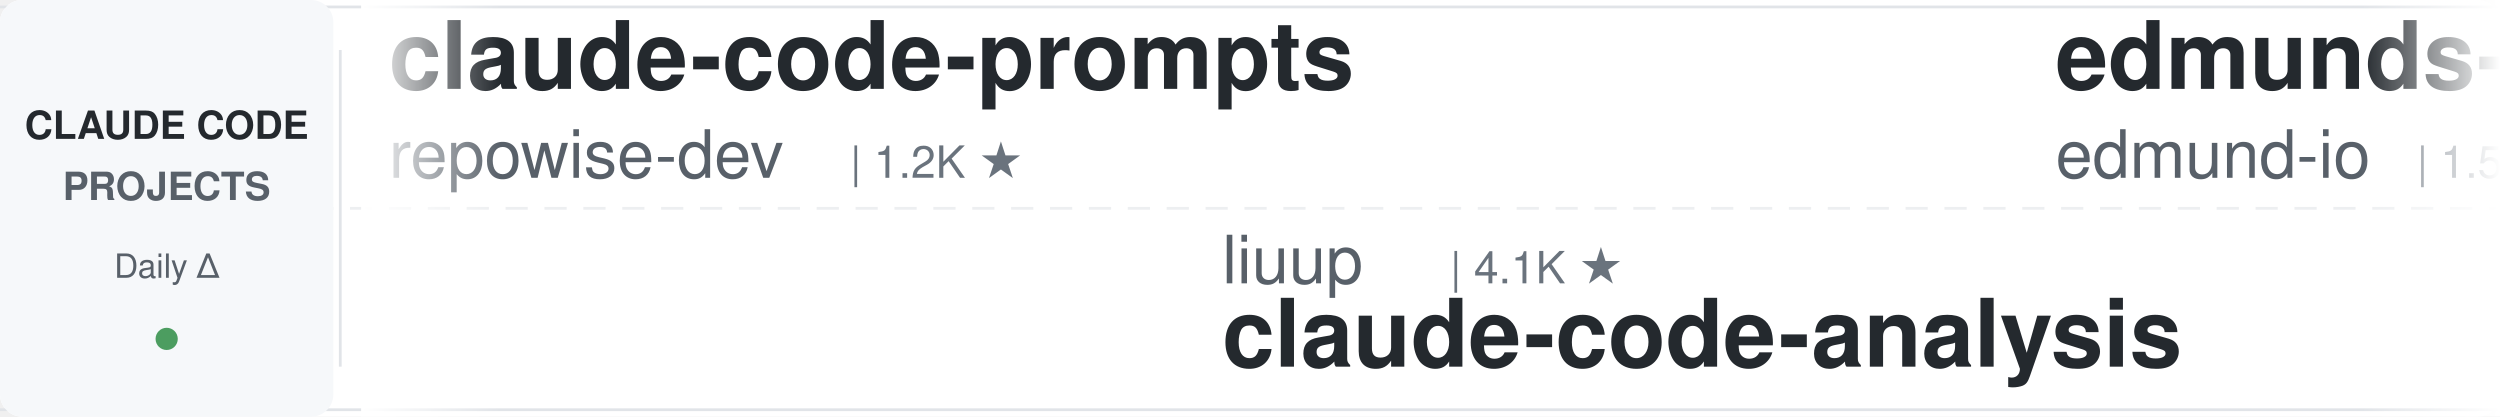
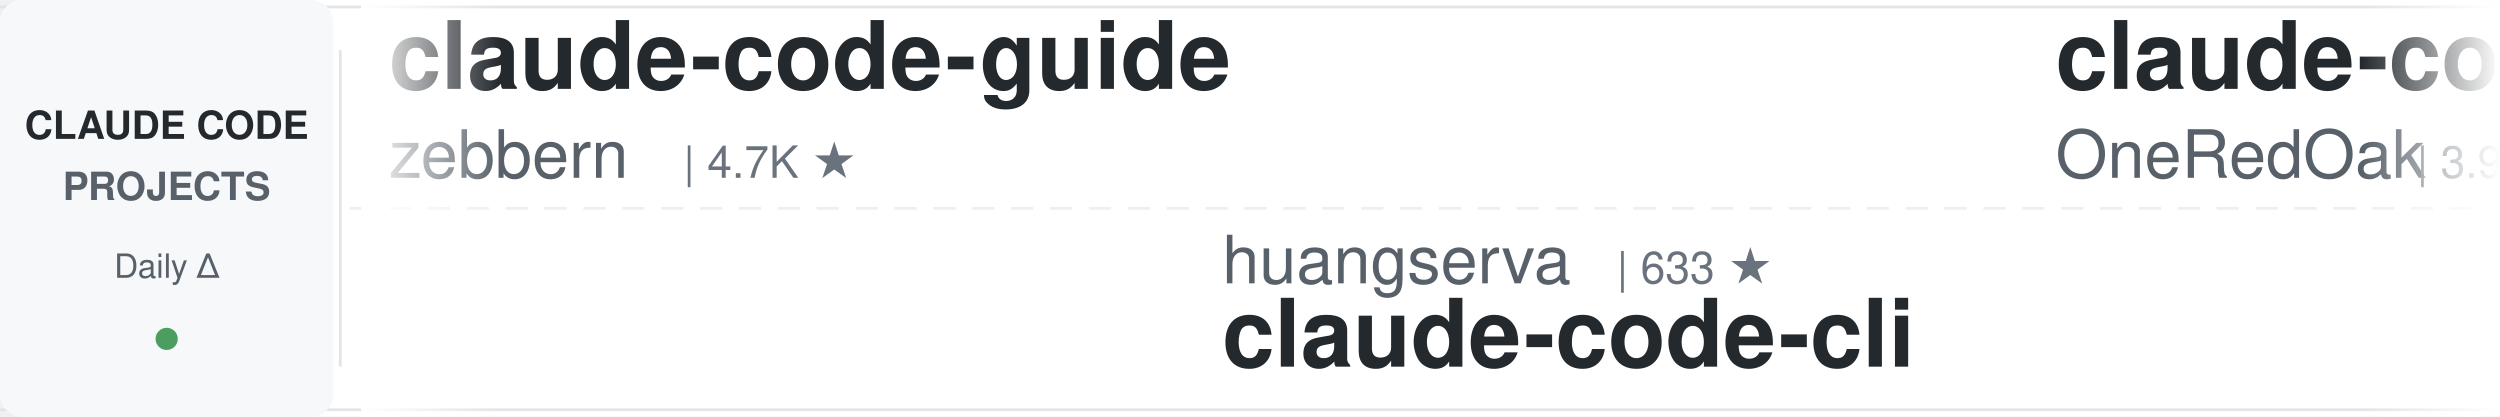
<svg xmlns="http://www.w3.org/2000/svg" width="900" height="150">
  <defs>
    <linearGradient id="leftFade" x1="0%" y1="0%" x2="100%" y2="0%">
      <stop offset="0%" style="stop-color:#ffffff;stop-opacity:1" />
      <stop offset="100%" style="stop-color:#ffffff;stop-opacity:0" />
    </linearGradient>
    <linearGradient id="rightFade" x1="0%" y1="0%" x2="100%" y2="0%">
      <stop offset="0%" style="stop-color:#ffffff;stop-opacity:0" />
      <stop offset="100%" style="stop-color:#ffffff;stop-opacity:1" />
    </linearGradient>
  </defs>
  <rect width="900" height="150" fill="#ffffff" rx="8" />
  <rect x="0" y="2" width="900" height="1" fill="#e1e4e8" />
  <rect x="0" y="147" width="900" height="1" fill="#e1e4e8" />
  <line x1="0" y1="75" x2="900" y2="75" stroke="#e1e4e8" stroke-width="1" stroke-dasharray="8 6" opacity="0.6" />
  <rect x="0" y="0" width="120" height="150" fill="#f6f8fa" rx="8" />
  <text x="60" y="50" font-family="-apple-system, BlinkMacSystemFont, 'Segoe UI', Helvetica, Arial, sans-serif" font-size="14" font-weight="600" fill="#24292e" text-anchor="middle">CLAUDE CODE</text>
  <text x="60" y="72" font-family="-apple-system, BlinkMacSystemFont, 'Segoe UI', Helvetica, Arial, sans-serif" font-size="14" font-weight="600" fill="#586069" text-anchor="middle">PROJECTS</text>
  <text x="60" y="100" font-family="-apple-system, BlinkMacSystemFont, 'Segoe UI', Helvetica, Arial, sans-serif" font-size="12" font-weight="500" fill="#586069" text-anchor="middle">Daily Δ</text>
  <circle cx="60" cy="122" r="4" fill="#22863a" opacity="0.8" />
  <rect x="122" y="18" width="1" height="114" fill="#e1e4e8" />
  <clipPath id="tickerClip">
    <rect x="130" y="0" width="770" height="150" />
  </clipPath>
  <g clip-path="url(#tickerClip)">
    <g id="tickerItems">
      <animateTransform attributeName="transform" attributeType="XML" type="translate" from="0 0" to="-3000 0" dur="54s" repeatCount="indefinite" />
      <g transform="translate(0, 0)">
-         <text x="140" y="32" font-family="-apple-system, BlinkMacSystemFont, 'Segoe UI', Helvetica, Arial, sans-serif" font-size="34" font-weight="600" fill="#24292e">claude-code-prompts</text>
-         <text x="140" y="64" font-family="-apple-system, BlinkMacSystemFont, 'Segoe UI', Helvetica, Arial, sans-serif" font-size="24" font-weight="400" fill="#586069">repowise-dev</text>
-         <text x="306" y="64" font-family="-apple-system, BlinkMacSystemFont, 'Segoe UI', Helvetica, Arial, sans-serif" font-size="16" font-weight="500" fill="#6a737d">| 1.2K ★</text>
+         <text x="140" y="32" font-family="-apple-system, BlinkMacSystemFont, 'Segoe UI', Helvetica, Arial, sans-serif" font-size="34" font-weight="600" fill="#24292e">claude-code-guide</text>
+         <text x="140" y="64" font-family="-apple-system, BlinkMacSystemFont, 'Segoe UI', Helvetica, Arial, sans-serif" font-size="24" font-weight="400" fill="#586069">zebbern</text>
+         <text x="246" y="64" font-family="-apple-system, BlinkMacSystemFont, 'Segoe UI', Helvetica, Arial, sans-serif" font-size="16" font-weight="500" fill="#6a737d">| 4.7K ★</text>
      </g>
      <g transform="translate(300, 0)">
-         <text x="140" y="102" font-family="-apple-system, BlinkMacSystemFont, 'Segoe UI', Helvetica, Arial, sans-serif" font-size="24" font-weight="400" fill="#586069">liuup</text>
-         <text x="222" y="102" font-family="-apple-system, BlinkMacSystemFont, 'Segoe UI', Helvetica, Arial, sans-serif" font-size="16" font-weight="500" fill="#6a737d">| 4.1K ★</text>
-         <text x="140" y="132" font-family="-apple-system, BlinkMacSystemFont, 'Segoe UI', Helvetica, Arial, sans-serif" font-size="34" font-weight="600" fill="#24292e">claude-code-analysis</text>
+         <text x="140" y="102" font-family="-apple-system, BlinkMacSystemFont, 'Segoe UI', Helvetica, Arial, sans-serif" font-size="24" font-weight="400" fill="#586069">huangserva</text>
+         <text x="282" y="102" font-family="-apple-system, BlinkMacSystemFont, 'Segoe UI', Helvetica, Arial, sans-serif" font-size="16" font-weight="500" fill="#6a737d">| 633 ★</text>
+         <text x="140" y="132" font-family="-apple-system, BlinkMacSystemFont, 'Segoe UI', Helvetica, Arial, sans-serif" font-size="34" font-weight="600" fill="#24292e">claude-code-cli</text>
      </g>
      <g transform="translate(600, 0)">
-         <text x="140" y="32" font-family="-apple-system, BlinkMacSystemFont, 'Segoe UI', Helvetica, Arial, sans-serif" font-size="34" font-weight="600" fill="#24292e">edmunds-claude-code</text>
-         <text x="140" y="64" font-family="-apple-system, BlinkMacSystemFont, 'Segoe UI', Helvetica, Arial, sans-serif" font-size="24" font-weight="400" fill="#586069">edmund-io</text>
-         <text x="270" y="64" font-family="-apple-system, BlinkMacSystemFont, 'Segoe UI', Helvetica, Arial, sans-serif" font-size="16" font-weight="500" fill="#6a737d">| 1.5K ★</text>
+         <text x="140" y="32" font-family="-apple-system, BlinkMacSystemFont, 'Segoe UI', Helvetica, Arial, sans-serif" font-size="34" font-weight="600" fill="#24292e">claude-code-workflows</text>
+         <text x="140" y="64" font-family="-apple-system, BlinkMacSystemFont, 'Segoe UI', Helvetica, Arial, sans-serif" font-size="24" font-weight="400" fill="#586069">OneRedOak</text>
+         <text x="270" y="64" font-family="-apple-system, BlinkMacSystemFont, 'Segoe UI', Helvetica, Arial, sans-serif" font-size="16" font-weight="500" fill="#6a737d">| 3.9K ★</text>
      </g>
      <g transform="translate(900, 0)">
-         <text x="140" y="102" font-family="-apple-system, BlinkMacSystemFont, 'Segoe UI', Helvetica, Arial, sans-serif" font-size="24" font-weight="400" fill="#586069">jqueryscript</text>
-         <text x="306" y="102" font-family="-apple-system, BlinkMacSystemFont, 'Segoe UI', Helvetica, Arial, sans-serif" font-size="16" font-weight="500" fill="#6a737d">| 556 ★</text>
-         <text x="140" y="132" font-family="-apple-system, BlinkMacSystemFont, 'Segoe UI', Helvetica, Arial, sans-serif" font-size="34" font-weight="600" fill="#24292e">awesome-claude-code</text>
+         <text x="140" y="102" font-family="-apple-system, BlinkMacSystemFont, 'Segoe UI', Helvetica, Arial, sans-serif" font-size="24" font-weight="400" fill="#586069">fuergaosi233</text>
+         <text x="306" y="102" font-family="-apple-system, BlinkMacSystemFont, 'Segoe UI', Helvetica, Arial, sans-serif" font-size="16" font-weight="500" fill="#6a737d">| 2.8K ★</text>
+         <text x="140" y="132" font-family="-apple-system, BlinkMacSystemFont, 'Segoe UI', Helvetica, Arial, sans-serif" font-size="34" font-weight="600" fill="#24292e">claude-code-proxy</text>
      </g>
      <g transform="translate(1200, 0)">
-         <text x="140" y="32" font-family="-apple-system, BlinkMacSystemFont, 'Segoe UI', Helvetica, Arial, sans-serif" font-size="34" font-weight="600" fill="#24292e">claude-code-harness</text>
-         <text x="140" y="64" font-family="-apple-system, BlinkMacSystemFont, 'Segoe UI', Helvetica, Arial, sans-serif" font-size="24" font-weight="400" fill="#586069">Chachamaru127</text>
-         <text x="318" y="64" font-family="-apple-system, BlinkMacSystemFont, 'Segoe UI', Helvetica, Arial, sans-serif" font-size="16" font-weight="500" fill="#6a737d">| 3.2K ★</text>
+         <text x="140" y="32" font-family="-apple-system, BlinkMacSystemFont, 'Segoe UI', Helvetica, Arial, sans-serif" font-size="34" font-weight="600" fill="#24292e">ralph-claude-code</text>
+         <text x="140" y="64" font-family="-apple-system, BlinkMacSystemFont, 'Segoe UI', Helvetica, Arial, sans-serif" font-size="24" font-weight="400" fill="#586069">frankbria</text>
+         <text x="270" y="64" font-family="-apple-system, BlinkMacSystemFont, 'Segoe UI', Helvetica, Arial, sans-serif" font-size="16" font-weight="500" fill="#6a737d">| 9.7K ★</text>
      </g>
      <g transform="translate(1500, 0)">
-         <text x="140" y="102" font-family="-apple-system, BlinkMacSystemFont, 'Segoe UI', Helvetica, Arial, sans-serif" font-size="24" font-weight="400" fill="#586069">mrpaidsocial</text>
-         <text x="306" y="102" font-family="-apple-system, BlinkMacSystemFont, 'Segoe UI', Helvetica, Arial, sans-serif" font-size="16" font-weight="500" fill="#6a737d">| 1.7K ★</text>
-         <text x="140" y="132" font-family="-apple-system, BlinkMacSystemFont, 'Segoe UI', Helvetica, Arial, sans-serif" font-size="34" font-weight="600" fill="#24292e">arcads-claude-code-mrpai...</text>
+         <text x="140" y="102" font-family="-apple-system, BlinkMacSystemFont, 'Segoe UI', Helvetica, Arial, sans-serif" font-size="24" font-weight="400" fill="#586069">overwirehq</text>
+         <text x="282" y="102" font-family="-apple-system, BlinkMacSystemFont, 'Segoe UI', Helvetica, Arial, sans-serif" font-size="16" font-weight="500" fill="#6a737d">| 2.8K ★</text>
+         <text x="140" y="132" font-family="-apple-system, BlinkMacSystemFont, 'Segoe UI', Helvetica, Arial, sans-serif" font-size="34" font-weight="600" fill="#24292e">claude-code-telegram</text>
      </g>
      <g transform="translate(1800, 0)">
+         <text x="140" y="32" font-family="-apple-system, BlinkMacSystemFont, 'Segoe UI', Helvetica, Arial, sans-serif" font-size="34" font-weight="600" fill="#24292e">claude-code-hooks-master...</text>
+         <text x="140" y="64" font-family="-apple-system, BlinkMacSystemFont, 'Segoe UI', Helvetica, Arial, sans-serif" font-size="24" font-weight="400" fill="#586069">disler</text>
+         <text x="234" y="64" font-family="-apple-system, BlinkMacSystemFont, 'Segoe UI', Helvetica, Arial, sans-serif" font-size="16" font-weight="500" fill="#6a737d">| 4.0K ★</text>
+       </g>
+       <g transform="translate(2100, 0)">
+         <text x="140" y="102" font-family="-apple-system, BlinkMacSystemFont, 'Segoe UI', Helvetica, Arial, sans-serif" font-size="24" font-weight="400" fill="#586069">rohitg00</text>
+         <text x="258" y="102" font-family="-apple-system, BlinkMacSystemFont, 'Segoe UI', Helvetica, Arial, sans-serif" font-size="16" font-weight="500" fill="#6a737d">| 2.9K ★</text>
+         <text x="140" y="132" font-family="-apple-system, BlinkMacSystemFont, 'Segoe UI', Helvetica, Arial, sans-serif" font-size="34" font-weight="600" fill="#24292e">awesome-claude-code-tool...</text>
+       </g>
+       <g transform="translate(2400, 0)">
        <text x="140" y="32" font-family="-apple-system, BlinkMacSystemFont, 'Segoe UI', Helvetica, Arial, sans-serif" font-size="34" font-weight="600" fill="#24292e">claude-code-source</text>
        <text x="140" y="64" font-family="-apple-system, BlinkMacSystemFont, 'Segoe UI', Helvetica, Arial, sans-serif" font-size="24" font-weight="400" fill="#586069">AprilNEA</text>
        <text x="258" y="64" font-family="-apple-system, BlinkMacSystemFont, 'Segoe UI', Helvetica, Arial, sans-serif" font-size="16" font-weight="500" fill="#6a737d">| 393 ★</text>
      </g>
-       <g transform="translate(2100, 0)">
-         <text x="140" y="102" font-family="-apple-system, BlinkMacSystemFont, 'Segoe UI', Helvetica, Arial, sans-serif" font-size="24" font-weight="400" fill="#586069">Piebald-AI</text>
-         <text x="282" y="102" font-family="-apple-system, BlinkMacSystemFont, 'Segoe UI', Helvetica, Arial, sans-serif" font-size="16" font-weight="500" fill="#6a737d">| 13.2K ★</text>
-         <text x="140" y="132" font-family="-apple-system, BlinkMacSystemFont, 'Segoe UI', Helvetica, Arial, sans-serif" font-size="34" font-weight="600" fill="#24292e">claude-code-system-promp...</text>
-       </g>
-       <g transform="translate(2400, 0)">
-         <text x="140" y="32" font-family="-apple-system, BlinkMacSystemFont, 'Segoe UI', Helvetica, Arial, sans-serif" font-size="34" font-weight="600" fill="#24292e">claude_code_src</text>
-         <text x="140" y="64" font-family="-apple-system, BlinkMacSystemFont, 'Segoe UI', Helvetica, Arial, sans-serif" font-size="24" font-weight="400" fill="#586069">ponponon</text>
-         <text x="258" y="64" font-family="-apple-system, BlinkMacSystemFont, 'Segoe UI', Helvetica, Arial, sans-serif" font-size="16" font-weight="500" fill="#6a737d">| 2.3K ★</text>
-       </g>
      <g transform="translate(2700, 0)">
-         <text x="140" y="102" font-family="-apple-system, BlinkMacSystemFont, 'Segoe UI', Helvetica, Arial, sans-serif" font-size="24" font-weight="400" fill="#586069">musistudio</text>
-         <text x="282" y="102" font-family="-apple-system, BlinkMacSystemFont, 'Segoe UI', Helvetica, Arial, sans-serif" font-size="16" font-weight="500" fill="#6a737d">| 38.4K ★</text>
-         <text x="140" y="132" font-family="-apple-system, BlinkMacSystemFont, 'Segoe UI', Helvetica, Arial, sans-serif" font-size="34" font-weight="600" fill="#24292e">claude-code-router</text>
+         <text x="140" y="102" font-family="-apple-system, BlinkMacSystemFont, 'Segoe UI', Helvetica, Arial, sans-serif" font-size="24" font-weight="400" fill="#586069">ykdojo</text>
+         <text x="234" y="102" font-family="-apple-system, BlinkMacSystemFont, 'Segoe UI', Helvetica, Arial, sans-serif" font-size="16" font-weight="500" fill="#6a737d">| 10.4K ★</text>
+         <text x="140" y="132" font-family="-apple-system, BlinkMacSystemFont, 'Segoe UI', Helvetica, Arial, sans-serif" font-size="34" font-weight="600" fill="#24292e">claude-code-tips</text>
      </g>
      <g transform="translate(3000, 0)">
-         <text x="140" y="32" font-family="-apple-system, BlinkMacSystemFont, 'Segoe UI', Helvetica, Arial, sans-serif" font-size="34" font-weight="600" fill="#24292e">claude-code-prompts</text>
-         <text x="140" y="64" font-family="-apple-system, BlinkMacSystemFont, 'Segoe UI', Helvetica, Arial, sans-serif" font-size="24" font-weight="400" fill="#586069">repowise-dev</text>
-         <text x="306" y="64" font-family="-apple-system, BlinkMacSystemFont, 'Segoe UI', Helvetica, Arial, sans-serif" font-size="16" font-weight="500" fill="#6a737d">| 1.2K ★</text>
+         <text x="140" y="32" font-family="-apple-system, BlinkMacSystemFont, 'Segoe UI', Helvetica, Arial, sans-serif" font-size="34" font-weight="600" fill="#24292e">claude-code-guide</text>
+         <text x="140" y="64" font-family="-apple-system, BlinkMacSystemFont, 'Segoe UI', Helvetica, Arial, sans-serif" font-size="24" font-weight="400" fill="#586069">zebbern</text>
+         <text x="246" y="64" font-family="-apple-system, BlinkMacSystemFont, 'Segoe UI', Helvetica, Arial, sans-serif" font-size="16" font-weight="500" fill="#6a737d">| 4.7K ★</text>
      </g>
      <g transform="translate(3300, 0)">
-         <text x="140" y="102" font-family="-apple-system, BlinkMacSystemFont, 'Segoe UI', Helvetica, Arial, sans-serif" font-size="24" font-weight="400" fill="#586069">liuup</text>
-         <text x="222" y="102" font-family="-apple-system, BlinkMacSystemFont, 'Segoe UI', Helvetica, Arial, sans-serif" font-size="16" font-weight="500" fill="#6a737d">| 4.1K ★</text>
-         <text x="140" y="132" font-family="-apple-system, BlinkMacSystemFont, 'Segoe UI', Helvetica, Arial, sans-serif" font-size="34" font-weight="600" fill="#24292e">claude-code-analysis</text>
+         <text x="140" y="102" font-family="-apple-system, BlinkMacSystemFont, 'Segoe UI', Helvetica, Arial, sans-serif" font-size="24" font-weight="400" fill="#586069">huangserva</text>
+         <text x="282" y="102" font-family="-apple-system, BlinkMacSystemFont, 'Segoe UI', Helvetica, Arial, sans-serif" font-size="16" font-weight="500" fill="#6a737d">| 633 ★</text>
+         <text x="140" y="132" font-family="-apple-system, BlinkMacSystemFont, 'Segoe UI', Helvetica, Arial, sans-serif" font-size="34" font-weight="600" fill="#24292e">claude-code-cli</text>
      </g>
      <g transform="translate(3600, 0)">
-         <text x="140" y="32" font-family="-apple-system, BlinkMacSystemFont, 'Segoe UI', Helvetica, Arial, sans-serif" font-size="34" font-weight="600" fill="#24292e">edmunds-claude-code</text>
-         <text x="140" y="64" font-family="-apple-system, BlinkMacSystemFont, 'Segoe UI', Helvetica, Arial, sans-serif" font-size="24" font-weight="400" fill="#586069">edmund-io</text>
-         <text x="270" y="64" font-family="-apple-system, BlinkMacSystemFont, 'Segoe UI', Helvetica, Arial, sans-serif" font-size="16" font-weight="500" fill="#6a737d">| 1.5K ★</text>
+         <text x="140" y="32" font-family="-apple-system, BlinkMacSystemFont, 'Segoe UI', Helvetica, Arial, sans-serif" font-size="34" font-weight="600" fill="#24292e">claude-code-workflows</text>
+         <text x="140" y="64" font-family="-apple-system, BlinkMacSystemFont, 'Segoe UI', Helvetica, Arial, sans-serif" font-size="24" font-weight="400" fill="#586069">OneRedOak</text>
+         <text x="270" y="64" font-family="-apple-system, BlinkMacSystemFont, 'Segoe UI', Helvetica, Arial, sans-serif" font-size="16" font-weight="500" fill="#6a737d">| 3.9K ★</text>
      </g>
      <g transform="translate(3900, 0)">
-         <text x="140" y="102" font-family="-apple-system, BlinkMacSystemFont, 'Segoe UI', Helvetica, Arial, sans-serif" font-size="24" font-weight="400" fill="#586069">jqueryscript</text>
-         <text x="306" y="102" font-family="-apple-system, BlinkMacSystemFont, 'Segoe UI', Helvetica, Arial, sans-serif" font-size="16" font-weight="500" fill="#6a737d">| 556 ★</text>
-         <text x="140" y="132" font-family="-apple-system, BlinkMacSystemFont, 'Segoe UI', Helvetica, Arial, sans-serif" font-size="34" font-weight="600" fill="#24292e">awesome-claude-code</text>
+         <text x="140" y="102" font-family="-apple-system, BlinkMacSystemFont, 'Segoe UI', Helvetica, Arial, sans-serif" font-size="24" font-weight="400" fill="#586069">fuergaosi233</text>
+         <text x="306" y="102" font-family="-apple-system, BlinkMacSystemFont, 'Segoe UI', Helvetica, Arial, sans-serif" font-size="16" font-weight="500" fill="#6a737d">| 2.8K ★</text>
+         <text x="140" y="132" font-family="-apple-system, BlinkMacSystemFont, 'Segoe UI', Helvetica, Arial, sans-serif" font-size="34" font-weight="600" fill="#24292e">claude-code-proxy</text>
      </g>
    </g>
  </g>
  <rect x="130" y="0" width="50" height="150" fill="url(#leftFade)" />
  <rect x="850" y="0" width="50" height="150" fill="url(#rightFade)" />
</svg>
